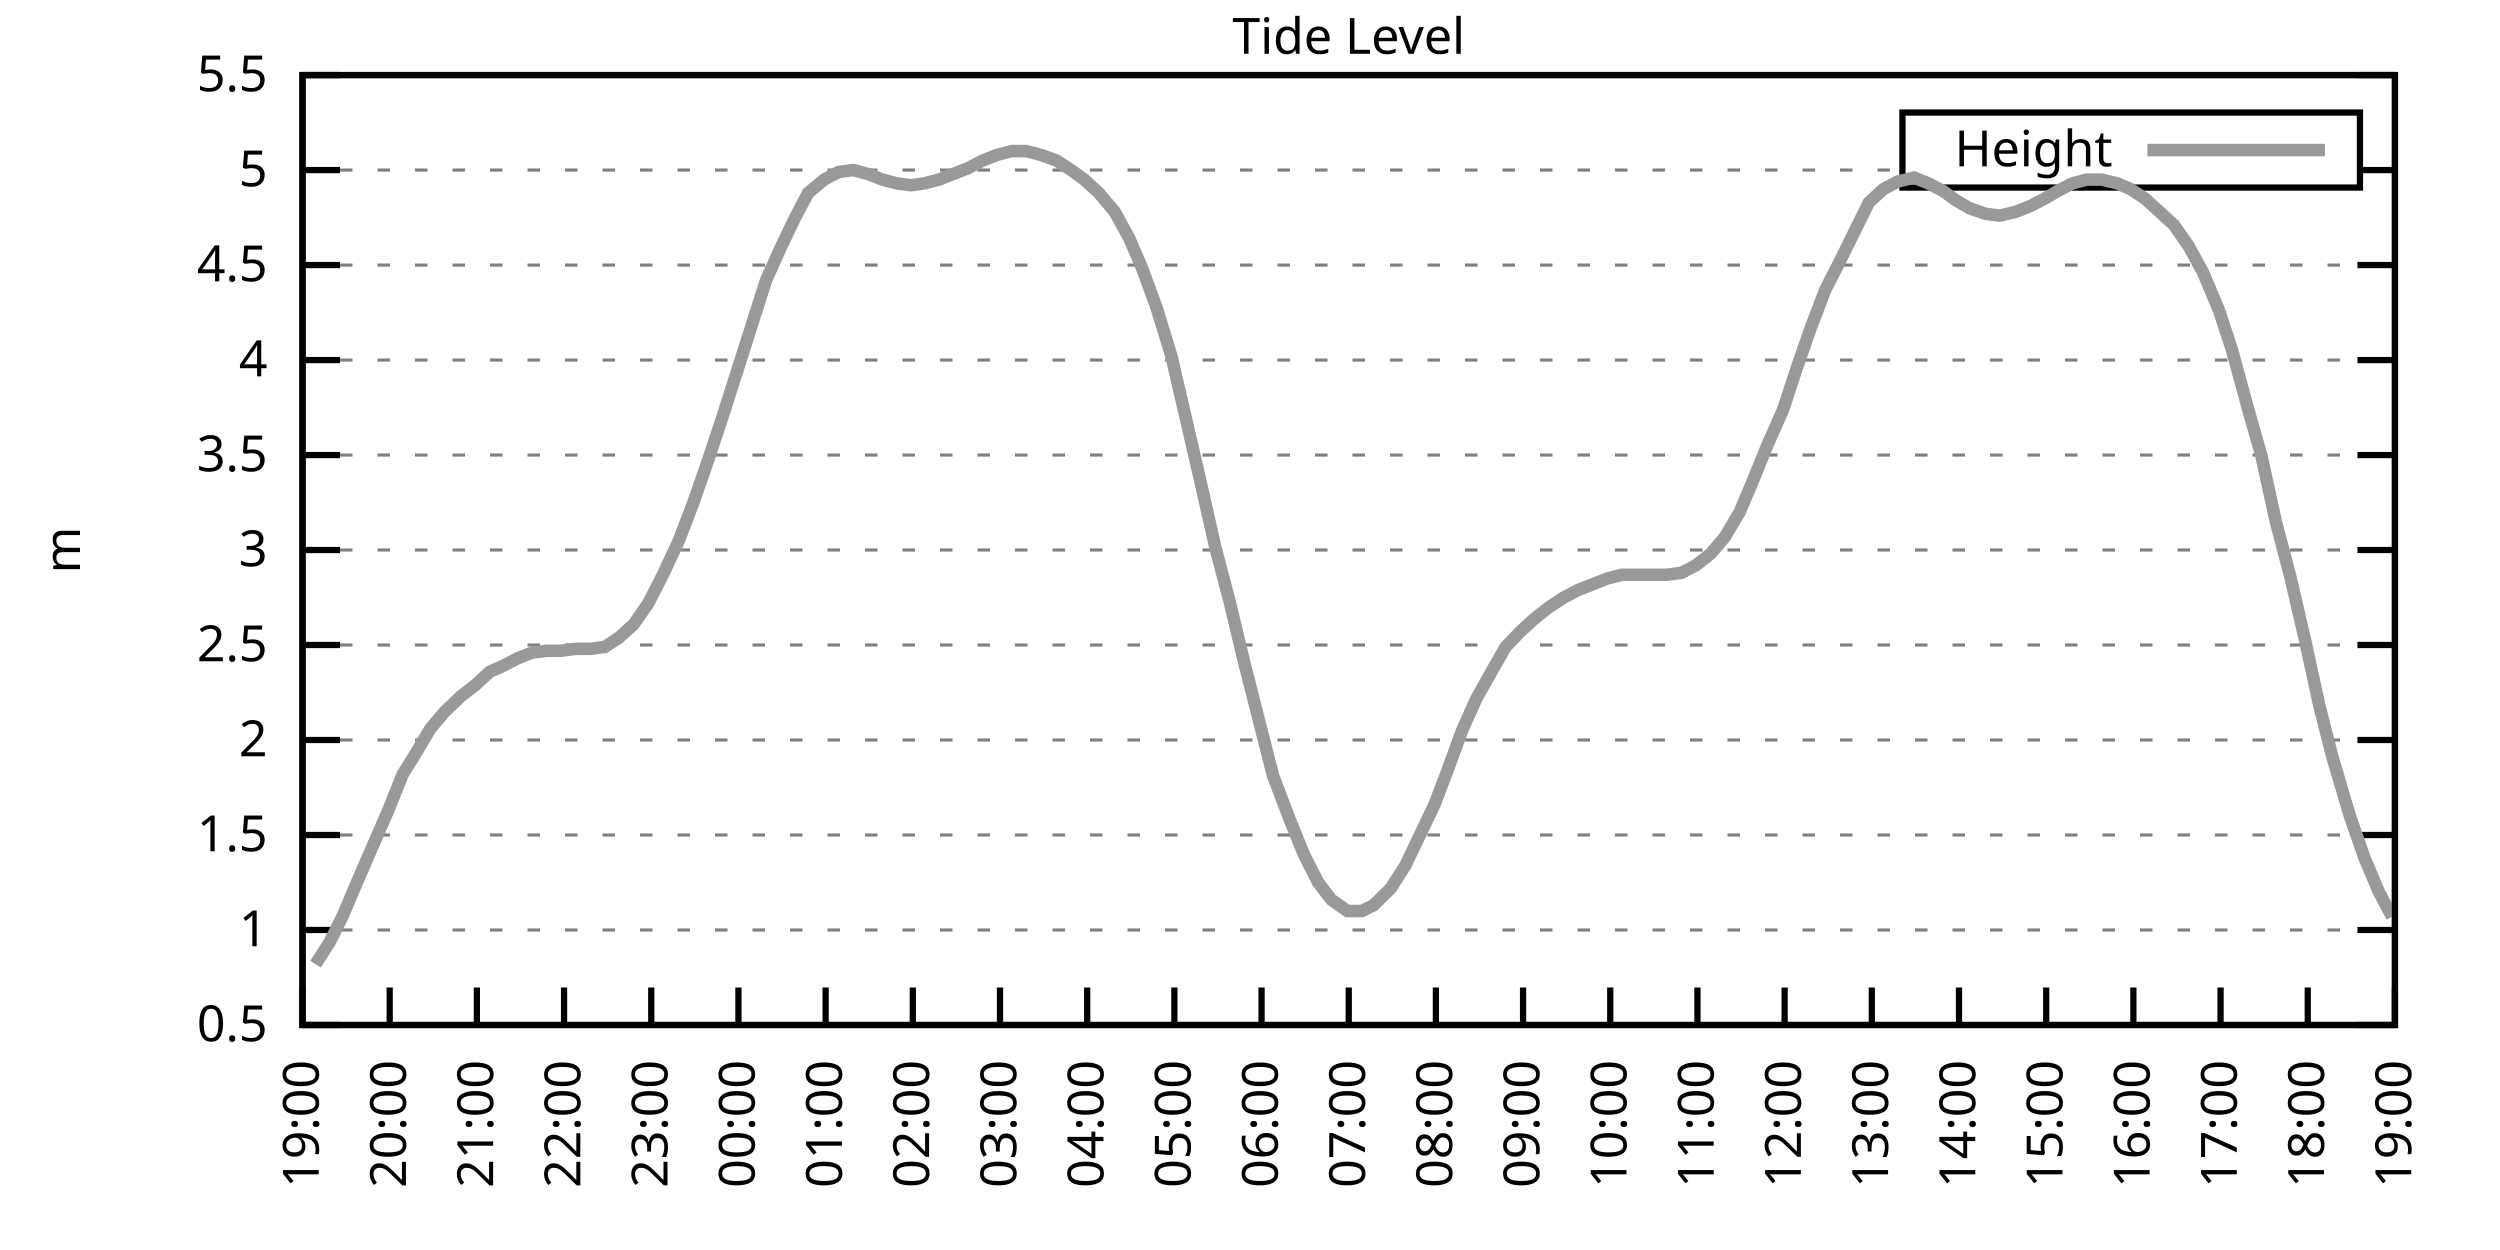
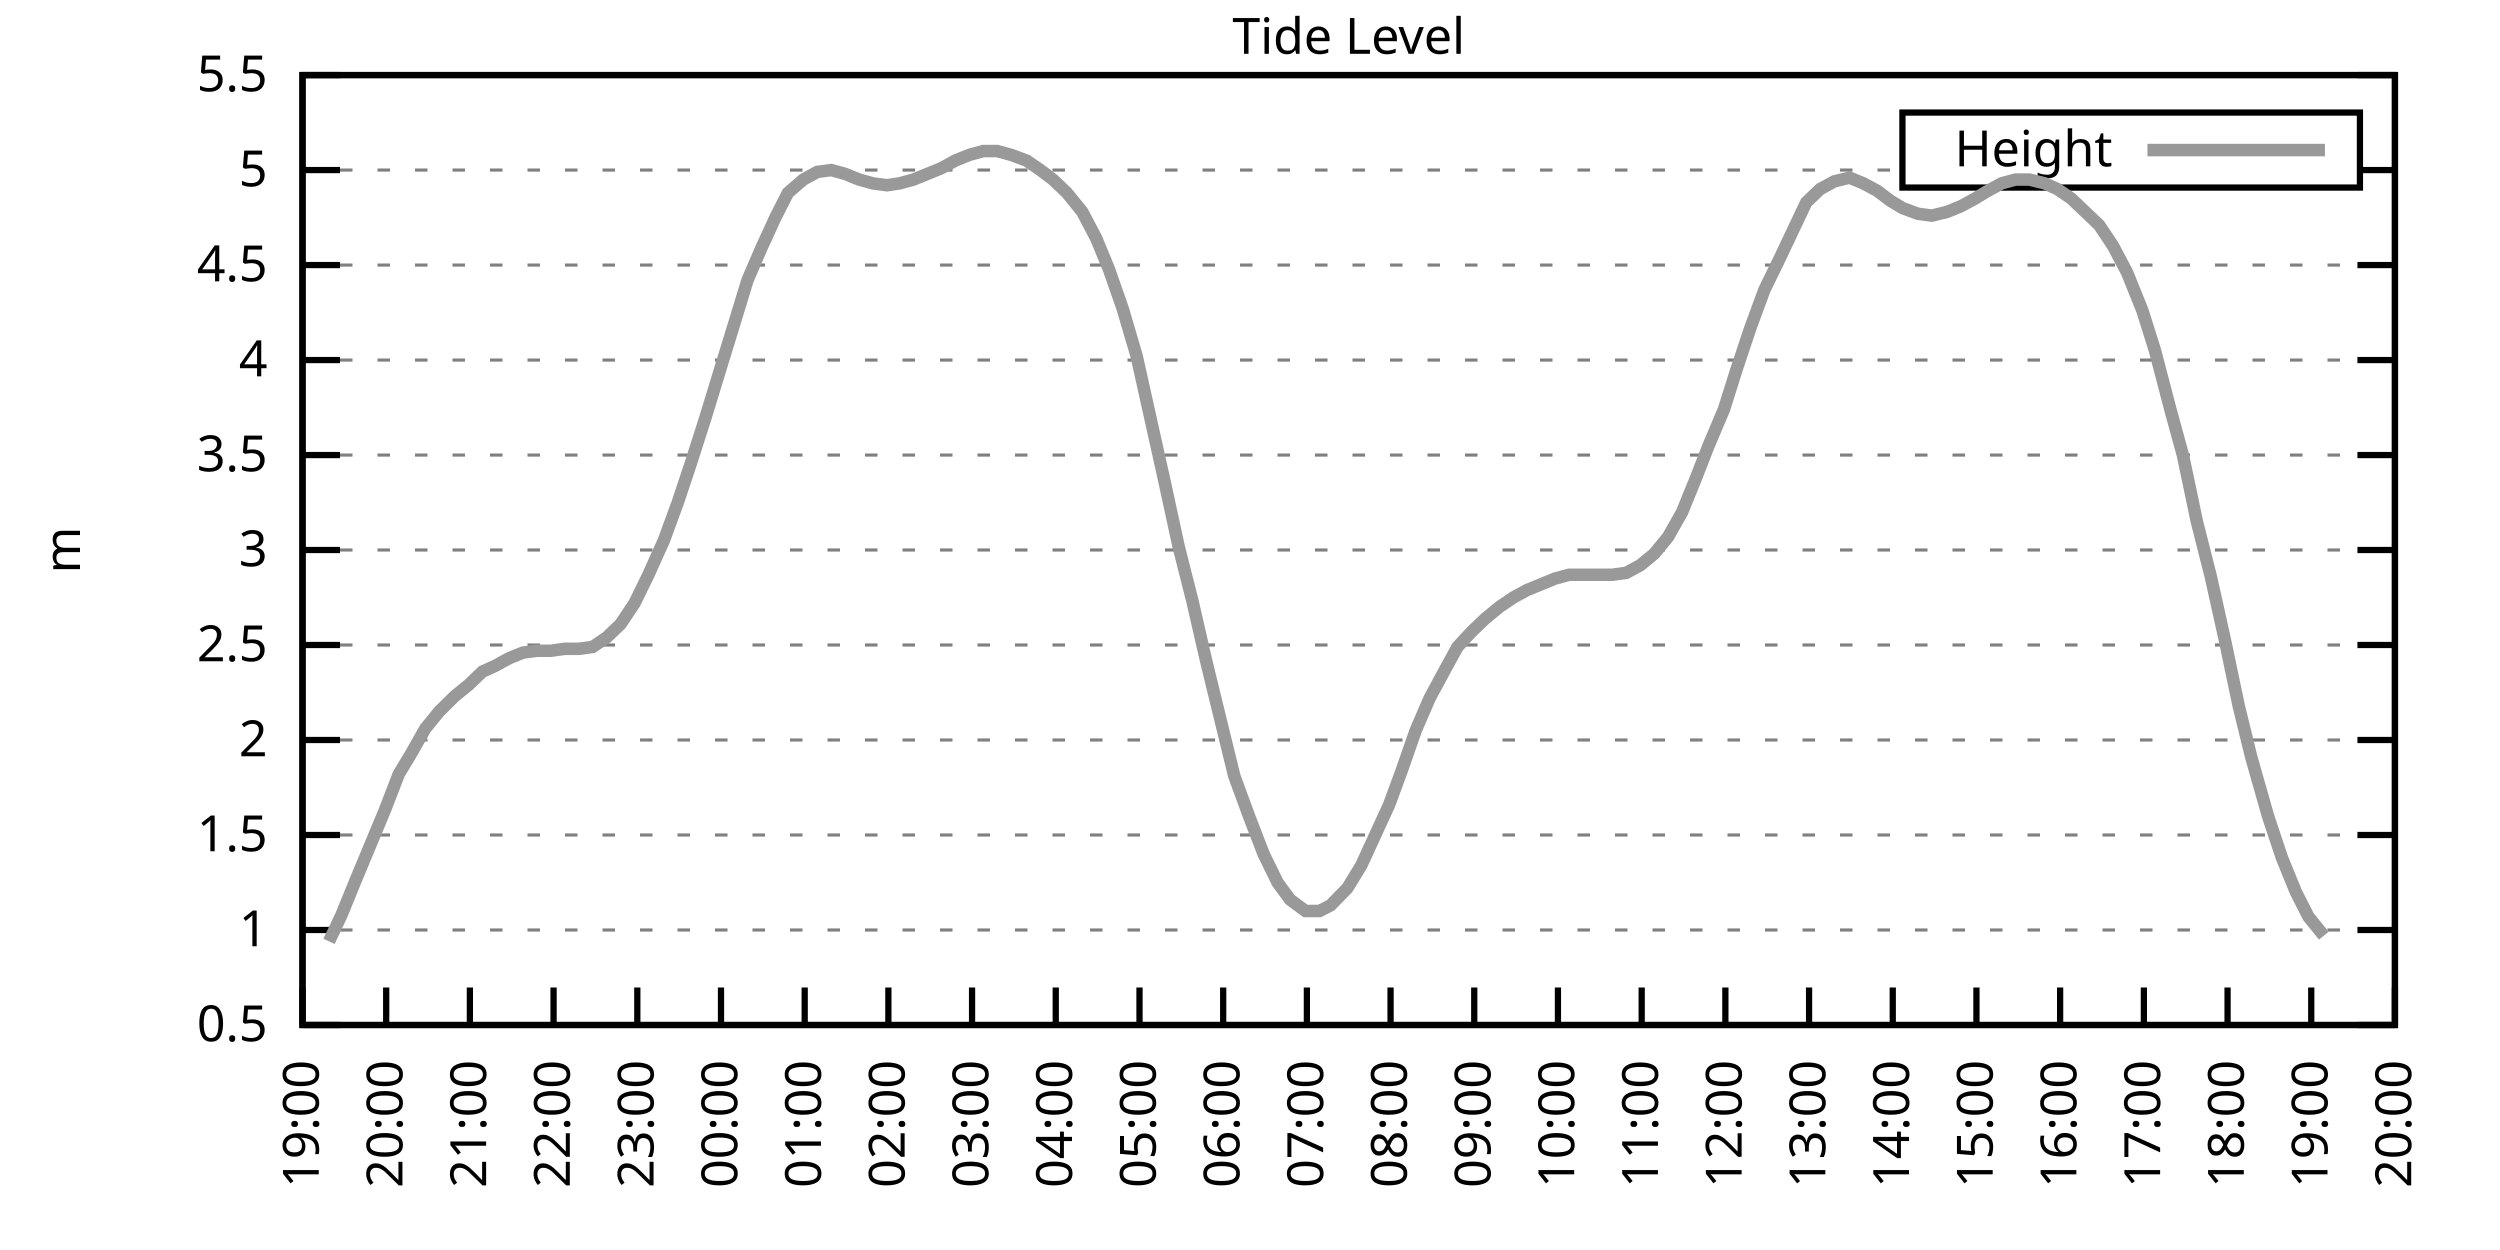
<svg xmlns="http://www.w3.org/2000/svg" xmlns:xlink="http://www.w3.org/1999/xlink" width="400" height="200" viewBox="0 0 400 200">
  <g id="gnuplot_canvas">
    <rect x="0" y="0" width="400" height="200" fill="none" />
    <defs>
      <circle id="gpDot" r="0.5" stroke-width="0.5" stroke="currentColor" />
      <path id="gpPt0" stroke-width="0.333" stroke="currentColor" d="M-1,0 h2 M0,-1 v2" />
      <path id="gpPt1" stroke-width="0.333" stroke="currentColor" d="M-1,-1 L1,1 M1,-1 L-1,1" />
      <path id="gpPt2" stroke-width="0.333" stroke="currentColor" d="M-1,0 L1,0 M0,-1 L0,1 M-1,-1 L1,1 M-1,1 L1,-1" />
      <rect id="gpPt3" stroke-width="0.333" stroke="currentColor" x="-1" y="-1" width="2" height="2" />
      <rect id="gpPt4" stroke-width="0.333" stroke="currentColor" fill="currentColor" x="-1" y="-1" width="2" height="2" />
      <circle id="gpPt5" stroke-width="0.333" stroke="currentColor" cx="0" cy="0" r="1" />
      <use xlink:href="#gpPt5" id="gpPt6" fill="currentColor" stroke="none" />
      <path id="gpPt7" stroke-width="0.333" stroke="currentColor" d="M0,-1.33 L-1.33,0.67 L1.33,0.67 z" />
      <use xlink:href="#gpPt7" id="gpPt8" fill="currentColor" stroke="none" />
      <use xlink:href="#gpPt7" id="gpPt9" stroke="currentColor" transform="rotate(180)" />
      <use xlink:href="#gpPt9" id="gpPt10" fill="currentColor" stroke="none" />
      <use xlink:href="#gpPt3" id="gpPt11" stroke="currentColor" transform="rotate(45)" />
      <use xlink:href="#gpPt11" id="gpPt12" fill="currentColor" stroke="none" />
      <path id="gpPt13" stroke-width="0.333" stroke="currentColor" d="M0,1.330 L1.265,0.411 L0.782,-1.067 L-0.782,-1.076 L-1.265,0.411 z" />
      <use xlink:href="#gpPt13" id="gpPt14" fill="currentColor" stroke="none" />
      <filter id="textbox" filterUnits="objectBoundingBox" x="0" y="0" height="1" width="1">
        <feFlood flood-color="white" flood-opacity="1" result="bgnd" />
        <feComposite in="SourceGraphic" in2="bgnd" operator="atop" />
      </filter>
      <filter id="greybox" filterUnits="objectBoundingBox" x="0" y="0" height="1" width="1">
        <feFlood flood-color="lightgrey" flood-opacity="1" result="grey" />
        <feComposite in="SourceGraphic" in2="grey" operator="atop" />
      </filter>
    </defs>
    <g fill="none" color="white" stroke="currentColor" stroke-width="1.00" stroke-linecap="butt" stroke-linejoin="miter">
</g>
    <g fill="none" color="black" stroke="currentColor" stroke-width="1.00" stroke-linecap="butt" stroke-linejoin="miter">
      <g stroke="none" shape-rendering="crispEdges">
        <polygon fill="rgb(255, 255, 255)" points="48.40,164.00 383.18,164.00 383.18,12.02 48.40,12.02 " />
      </g>
    </g>
    <g fill="none" color="black" stroke="currentColor" stroke-width="1.00" stroke-linecap="butt" stroke-linejoin="miter">
</g>
    <g fill="none" color="black" stroke="black" stroke-width="0.50" stroke-linecap="butt" stroke-linejoin="miter">
</g>
    <g fill="none" color="gray" stroke="currentColor" stroke-width="0.50" stroke-linecap="butt" stroke-linejoin="miter">
      <path stroke="gray" stroke-dasharray="2,4" class="gridline" d="M48.40,164.00 L383.19,164.00  " />
    </g>
    <g fill="none" color="gray" stroke="gray" stroke-width="1.00" stroke-linecap="butt" stroke-linejoin="miter">
</g>
    <g fill="none" color="black" stroke="currentColor" stroke-width="1.00" stroke-linecap="butt" stroke-linejoin="miter">
      <path stroke="black" d="M48.40,164.00 L54.40,164.00 M383.19,164.00 L377.19,164.00  " />
      <g transform="translate(42.80,166.60)" stroke="none" fill="black" font-family="Sans" font-size="8.00" text-anchor="end">
        <text>
          <tspan font-family="Sans"> 0.5</tspan>
        </text>
      </g>
    </g>
    <g fill="none" color="black" stroke="currentColor" stroke-width="1.00" stroke-linecap="butt" stroke-linejoin="miter">
</g>
    <g fill="none" color="black" stroke="black" stroke-width="0.50" stroke-linecap="butt" stroke-linejoin="miter">
</g>
    <g fill="none" color="gray" stroke="currentColor" stroke-width="0.50" stroke-linecap="butt" stroke-linejoin="miter">
      <path stroke="gray" stroke-dasharray="2,4" class="gridline" d="M48.40,148.80 L383.19,148.80  " />
    </g>
    <g fill="none" color="gray" stroke="gray" stroke-width="1.00" stroke-linecap="butt" stroke-linejoin="miter">
</g>
    <g fill="none" color="black" stroke="currentColor" stroke-width="1.00" stroke-linecap="butt" stroke-linejoin="miter">
      <path stroke="black" d="M48.40,148.80 L54.40,148.80 M383.19,148.80 L377.19,148.80  " />
      <g transform="translate(42.80,151.40)" stroke="none" fill="black" font-family="Sans" font-size="8.00" text-anchor="end">
        <text>
          <tspan font-family="Sans"> 1</tspan>
        </text>
      </g>
    </g>
    <g fill="none" color="black" stroke="currentColor" stroke-width="1.00" stroke-linecap="butt" stroke-linejoin="miter">
</g>
    <g fill="none" color="black" stroke="black" stroke-width="0.50" stroke-linecap="butt" stroke-linejoin="miter">
</g>
    <g fill="none" color="gray" stroke="currentColor" stroke-width="0.50" stroke-linecap="butt" stroke-linejoin="miter">
      <path stroke="gray" stroke-dasharray="2,4" class="gridline" d="M48.40,133.60 L383.19,133.60  " />
    </g>
    <g fill="none" color="gray" stroke="gray" stroke-width="1.00" stroke-linecap="butt" stroke-linejoin="miter">
</g>
    <g fill="none" color="black" stroke="currentColor" stroke-width="1.00" stroke-linecap="butt" stroke-linejoin="miter">
      <path stroke="black" d="M48.40,133.60 L54.40,133.60 M383.19,133.60 L377.19,133.60  " />
      <g transform="translate(42.80,136.20)" stroke="none" fill="black" font-family="Sans" font-size="8.00" text-anchor="end">
        <text>
          <tspan font-family="Sans"> 1.5</tspan>
        </text>
      </g>
    </g>
    <g fill="none" color="black" stroke="currentColor" stroke-width="1.00" stroke-linecap="butt" stroke-linejoin="miter">
</g>
    <g fill="none" color="black" stroke="black" stroke-width="0.50" stroke-linecap="butt" stroke-linejoin="miter">
</g>
    <g fill="none" color="gray" stroke="currentColor" stroke-width="0.50" stroke-linecap="butt" stroke-linejoin="miter">
      <path stroke="gray" stroke-dasharray="2,4" class="gridline" d="M48.40,118.40 L383.19,118.40  " />
    </g>
    <g fill="none" color="gray" stroke="gray" stroke-width="1.00" stroke-linecap="butt" stroke-linejoin="miter">
</g>
    <g fill="none" color="black" stroke="currentColor" stroke-width="1.00" stroke-linecap="butt" stroke-linejoin="miter">
      <path stroke="black" d="M48.40,118.40 L54.40,118.40 M383.19,118.40 L377.19,118.40  " />
      <g transform="translate(42.80,121.00)" stroke="none" fill="black" font-family="Sans" font-size="8.00" text-anchor="end">
        <text>
          <tspan font-family="Sans"> 2</tspan>
        </text>
      </g>
    </g>
    <g fill="none" color="black" stroke="currentColor" stroke-width="1.00" stroke-linecap="butt" stroke-linejoin="miter">
</g>
    <g fill="none" color="black" stroke="black" stroke-width="0.50" stroke-linecap="butt" stroke-linejoin="miter">
</g>
    <g fill="none" color="gray" stroke="currentColor" stroke-width="0.50" stroke-linecap="butt" stroke-linejoin="miter">
      <path stroke="gray" stroke-dasharray="2,4" class="gridline" d="M48.40,103.20 L383.19,103.20  " />
    </g>
    <g fill="none" color="gray" stroke="gray" stroke-width="1.00" stroke-linecap="butt" stroke-linejoin="miter">
</g>
    <g fill="none" color="black" stroke="currentColor" stroke-width="1.00" stroke-linecap="butt" stroke-linejoin="miter">
      <path stroke="black" d="M48.40,103.20 L54.40,103.20 M383.19,103.20 L377.19,103.20  " />
      <g transform="translate(42.80,105.80)" stroke="none" fill="black" font-family="Sans" font-size="8.00" text-anchor="end">
        <text>
          <tspan font-family="Sans"> 2.5</tspan>
        </text>
      </g>
    </g>
    <g fill="none" color="black" stroke="currentColor" stroke-width="1.00" stroke-linecap="butt" stroke-linejoin="miter">
</g>
    <g fill="none" color="black" stroke="black" stroke-width="0.50" stroke-linecap="butt" stroke-linejoin="miter">
</g>
    <g fill="none" color="gray" stroke="currentColor" stroke-width="0.50" stroke-linecap="butt" stroke-linejoin="miter">
      <path stroke="gray" stroke-dasharray="2,4" class="gridline" d="M48.40,88.00 L383.19,88.00  " />
    </g>
    <g fill="none" color="gray" stroke="gray" stroke-width="1.00" stroke-linecap="butt" stroke-linejoin="miter">
</g>
    <g fill="none" color="black" stroke="currentColor" stroke-width="1.00" stroke-linecap="butt" stroke-linejoin="miter">
      <path stroke="black" d="M48.40,88.00 L54.40,88.00 M383.19,88.00 L377.19,88.00  " />
      <g transform="translate(42.80,90.60)" stroke="none" fill="black" font-family="Sans" font-size="8.00" text-anchor="end">
        <text>
          <tspan font-family="Sans"> 3</tspan>
        </text>
      </g>
    </g>
    <g fill="none" color="black" stroke="currentColor" stroke-width="1.00" stroke-linecap="butt" stroke-linejoin="miter">
</g>
    <g fill="none" color="black" stroke="black" stroke-width="0.50" stroke-linecap="butt" stroke-linejoin="miter">
</g>
    <g fill="none" color="gray" stroke="currentColor" stroke-width="0.50" stroke-linecap="butt" stroke-linejoin="miter">
      <path stroke="gray" stroke-dasharray="2,4" class="gridline" d="M48.40,72.81 L383.19,72.81  " />
    </g>
    <g fill="none" color="gray" stroke="gray" stroke-width="1.00" stroke-linecap="butt" stroke-linejoin="miter">
</g>
    <g fill="none" color="black" stroke="currentColor" stroke-width="1.00" stroke-linecap="butt" stroke-linejoin="miter">
      <path stroke="black" d="M48.40,72.81 L54.40,72.81 M383.19,72.81 L377.19,72.81  " />
      <g transform="translate(42.80,75.41)" stroke="none" fill="black" font-family="Sans" font-size="8.00" text-anchor="end">
        <text>
          <tspan font-family="Sans"> 3.5</tspan>
        </text>
      </g>
    </g>
    <g fill="none" color="black" stroke="currentColor" stroke-width="1.00" stroke-linecap="butt" stroke-linejoin="miter">
</g>
    <g fill="none" color="black" stroke="black" stroke-width="0.50" stroke-linecap="butt" stroke-linejoin="miter">
</g>
    <g fill="none" color="gray" stroke="currentColor" stroke-width="0.50" stroke-linecap="butt" stroke-linejoin="miter">
      <path stroke="gray" stroke-dasharray="2,4" class="gridline" d="M48.40,57.61 L383.19,57.61  " />
    </g>
    <g fill="none" color="gray" stroke="gray" stroke-width="1.00" stroke-linecap="butt" stroke-linejoin="miter">
</g>
    <g fill="none" color="black" stroke="currentColor" stroke-width="1.00" stroke-linecap="butt" stroke-linejoin="miter">
      <path stroke="black" d="M48.40,57.61 L54.40,57.61 M383.19,57.61 L377.19,57.61  " />
      <g transform="translate(42.80,60.21)" stroke="none" fill="black" font-family="Sans" font-size="8.00" text-anchor="end">
        <text>
          <tspan font-family="Sans"> 4</tspan>
        </text>
      </g>
    </g>
    <g fill="none" color="black" stroke="currentColor" stroke-width="1.00" stroke-linecap="butt" stroke-linejoin="miter">
</g>
    <g fill="none" color="black" stroke="black" stroke-width="0.50" stroke-linecap="butt" stroke-linejoin="miter">
</g>
    <g fill="none" color="gray" stroke="currentColor" stroke-width="0.50" stroke-linecap="butt" stroke-linejoin="miter">
      <path stroke="gray" stroke-dasharray="2,4" class="gridline" d="M48.40,42.41 L383.19,42.41  " />
    </g>
    <g fill="none" color="gray" stroke="gray" stroke-width="1.00" stroke-linecap="butt" stroke-linejoin="miter">
</g>
    <g fill="none" color="black" stroke="currentColor" stroke-width="1.00" stroke-linecap="butt" stroke-linejoin="miter">
      <path stroke="black" d="M48.40,42.41 L54.40,42.41 M383.19,42.41 L377.19,42.41  " />
      <g transform="translate(42.80,45.01)" stroke="none" fill="black" font-family="Sans" font-size="8.00" text-anchor="end">
        <text>
          <tspan font-family="Sans"> 4.5</tspan>
        </text>
      </g>
    </g>
    <g fill="none" color="black" stroke="currentColor" stroke-width="1.00" stroke-linecap="butt" stroke-linejoin="miter">
</g>
    <g fill="none" color="black" stroke="black" stroke-width="0.50" stroke-linecap="butt" stroke-linejoin="miter">
</g>
    <g fill="none" color="gray" stroke="currentColor" stroke-width="0.50" stroke-linecap="butt" stroke-linejoin="miter">
      <path stroke="gray" stroke-dasharray="2,4" class="gridline" d="M48.40,27.21 L304.39,27.21 M377.59,27.21 L383.19,27.21  " />
    </g>
    <g fill="none" color="gray" stroke="gray" stroke-width="1.00" stroke-linecap="butt" stroke-linejoin="miter">
</g>
    <g fill="none" color="black" stroke="currentColor" stroke-width="1.00" stroke-linecap="butt" stroke-linejoin="miter">
      <path stroke="black" d="M48.40,27.21 L54.40,27.21 M383.19,27.21 L377.19,27.21  " />
      <g transform="translate(42.80,29.81)" stroke="none" fill="black" font-family="Sans" font-size="8.00" text-anchor="end">
        <text>
          <tspan font-family="Sans"> 5</tspan>
        </text>
      </g>
    </g>
    <g fill="none" color="black" stroke="currentColor" stroke-width="1.00" stroke-linecap="butt" stroke-linejoin="miter">
</g>
    <g fill="none" color="black" stroke="black" stroke-width="0.50" stroke-linecap="butt" stroke-linejoin="miter">
</g>
    <g fill="none" color="gray" stroke="currentColor" stroke-width="0.50" stroke-linecap="butt" stroke-linejoin="miter">
      <path stroke="gray" stroke-dasharray="2,4" class="gridline" d="M48.40,12.01 L383.19,12.01  " />
    </g>
    <g fill="none" color="gray" stroke="gray" stroke-width="1.00" stroke-linecap="butt" stroke-linejoin="miter">
</g>
    <g fill="none" color="black" stroke="currentColor" stroke-width="1.00" stroke-linecap="butt" stroke-linejoin="miter">
      <path stroke="black" d="M48.40,12.01 L54.40,12.01 M383.19,12.01 L377.19,12.01  " />
      <g transform="translate(42.80,14.61)" stroke="none" fill="black" font-family="Sans" font-size="8.00" text-anchor="end">
        <text>
          <tspan font-family="Sans"> 5.5</tspan>
        </text>
      </g>
    </g>
    <g fill="none" color="black" stroke="currentColor" stroke-width="1.00" stroke-linecap="butt" stroke-linejoin="miter">
      <path stroke="black" d="M48.40,164.00 L48.40,158.00  " />
      <g transform="translate(51.00,169.60) rotate(270.00)" stroke="none" fill="black" font-family="Sans" font-size="8.00" text-anchor="end">
        <text>
          <tspan font-family="Sans">19:00</tspan>
        </text>
      </g>
    </g>
    <g fill="none" color="black" stroke="currentColor" stroke-width="1.00" stroke-linecap="butt" stroke-linejoin="miter">
-       <path stroke="black" d="M62.35,164.00 L62.35,158.00  " />
-       <g transform="translate(64.95,169.60) rotate(270.00)" stroke="none" fill="black" font-family="Sans" font-size="8.00" text-anchor="end">
+       <path stroke="black" d="M61.79,164.00 L61.79,158.00  " />
+       <g transform="translate(64.39,169.60) rotate(270.00)" stroke="none" fill="black" font-family="Sans" font-size="8.00" text-anchor="end">
        <text>
          <tspan font-family="Sans">20:00</tspan>
        </text>
      </g>
    </g>
    <g fill="none" color="black" stroke="currentColor" stroke-width="1.00" stroke-linecap="butt" stroke-linejoin="miter">
-       <path stroke="black" d="M76.30,164.00 L76.30,158.00  " />
-       <g transform="translate(78.90,169.60) rotate(270.00)" stroke="none" fill="black" font-family="Sans" font-size="8.00" text-anchor="end">
+       <path stroke="black" d="M75.18,164.00 L75.18,158.00  " />
+       <g transform="translate(77.78,169.60) rotate(270.00)" stroke="none" fill="black" font-family="Sans" font-size="8.00" text-anchor="end">
        <text>
          <tspan font-family="Sans">21:00</tspan>
        </text>
      </g>
    </g>
    <g fill="none" color="black" stroke="currentColor" stroke-width="1.00" stroke-linecap="butt" stroke-linejoin="miter">
-       <path stroke="black" d="M90.25,164.00 L90.25,158.00  " />
-       <g transform="translate(92.85,169.60) rotate(270.00)" stroke="none" fill="black" font-family="Sans" font-size="8.00" text-anchor="end">
+       <path stroke="black" d="M88.57,164.00 L88.57,158.00  " />
+       <g transform="translate(91.17,169.60) rotate(270.00)" stroke="none" fill="black" font-family="Sans" font-size="8.00" text-anchor="end">
        <text>
          <tspan font-family="Sans">22:00</tspan>
        </text>
      </g>
    </g>
    <g fill="none" color="black" stroke="currentColor" stroke-width="1.00" stroke-linecap="butt" stroke-linejoin="miter">
-       <path stroke="black" d="M104.20,164.00 L104.20,158.00  " />
-       <g transform="translate(106.80,169.60) rotate(270.00)" stroke="none" fill="black" font-family="Sans" font-size="8.00" text-anchor="end">
+       <path stroke="black" d="M101.97,164.00 L101.97,158.00  " />
+       <g transform="translate(104.57,169.60) rotate(270.00)" stroke="none" fill="black" font-family="Sans" font-size="8.00" text-anchor="end">
        <text>
          <tspan font-family="Sans">23:00</tspan>
        </text>
      </g>
    </g>
    <g fill="none" color="black" stroke="currentColor" stroke-width="1.00" stroke-linecap="butt" stroke-linejoin="miter">
-       <path stroke="black" d="M118.15,164.00 L118.15,158.00  " />
-       <g transform="translate(120.75,169.60) rotate(270.00)" stroke="none" fill="black" font-family="Sans" font-size="8.00" text-anchor="end">
+       <path stroke="black" d="M115.36,164.00 L115.36,158.00  " />
+       <g transform="translate(117.96,169.60) rotate(270.00)" stroke="none" fill="black" font-family="Sans" font-size="8.00" text-anchor="end">
        <text>
          <tspan font-family="Sans">00:00</tspan>
        </text>
      </g>
    </g>
    <g fill="none" color="black" stroke="currentColor" stroke-width="1.00" stroke-linecap="butt" stroke-linejoin="miter">
-       <path stroke="black" d="M132.10,164.00 L132.10,158.00  " />
-       <g transform="translate(134.70,169.60) rotate(270.00)" stroke="none" fill="black" font-family="Sans" font-size="8.00" text-anchor="end">
+       <path stroke="black" d="M128.75,164.00 L128.75,158.00  " />
+       <g transform="translate(131.35,169.60) rotate(270.00)" stroke="none" fill="black" font-family="Sans" font-size="8.00" text-anchor="end">
        <text>
          <tspan font-family="Sans">01:00</tspan>
        </text>
      </g>
    </g>
    <g fill="none" color="black" stroke="currentColor" stroke-width="1.00" stroke-linecap="butt" stroke-linejoin="miter">
-       <path stroke="black" d="M146.05,164.00 L146.05,158.00  " />
-       <g transform="translate(148.65,169.60) rotate(270.00)" stroke="none" fill="black" font-family="Sans" font-size="8.00" text-anchor="end">
+       <path stroke="black" d="M142.14,164.00 L142.14,158.00  " />
+       <g transform="translate(144.74,169.60) rotate(270.00)" stroke="none" fill="black" font-family="Sans" font-size="8.00" text-anchor="end">
        <text>
          <tspan font-family="Sans">02:00</tspan>
        </text>
      </g>
    </g>
    <g fill="none" color="black" stroke="currentColor" stroke-width="1.00" stroke-linecap="butt" stroke-linejoin="miter">
-       <path stroke="black" d="M160.00,164.00 L160.00,158.00  " />
-       <g transform="translate(162.60,169.60) rotate(270.00)" stroke="none" fill="black" font-family="Sans" font-size="8.00" text-anchor="end">
+       <path stroke="black" d="M155.53,164.00 L155.53,158.00  " />
+       <g transform="translate(158.13,169.60) rotate(270.00)" stroke="none" fill="black" font-family="Sans" font-size="8.00" text-anchor="end">
        <text>
          <tspan font-family="Sans">03:00</tspan>
        </text>
      </g>
    </g>
    <g fill="none" color="black" stroke="currentColor" stroke-width="1.00" stroke-linecap="butt" stroke-linejoin="miter">
-       <path stroke="black" d="M173.95,164.00 L173.95,158.00  " />
-       <g transform="translate(176.55,169.60) rotate(270.00)" stroke="none" fill="black" font-family="Sans" font-size="8.00" text-anchor="end">
+       <path stroke="black" d="M168.92,164.00 L168.92,158.00  " />
+       <g transform="translate(171.52,169.60) rotate(270.00)" stroke="none" fill="black" font-family="Sans" font-size="8.00" text-anchor="end">
        <text>
          <tspan font-family="Sans">04:00</tspan>
        </text>
      </g>
    </g>
    <g fill="none" color="black" stroke="currentColor" stroke-width="1.00" stroke-linecap="butt" stroke-linejoin="miter">
-       <path stroke="black" d="M187.90,164.00 L187.90,158.00  " />
-       <g transform="translate(190.50,169.60) rotate(270.00)" stroke="none" fill="black" font-family="Sans" font-size="8.00" text-anchor="end">
+       <path stroke="black" d="M182.32,164.00 L182.32,158.00  " />
+       <g transform="translate(184.92,169.60) rotate(270.00)" stroke="none" fill="black" font-family="Sans" font-size="8.00" text-anchor="end">
        <text>
          <tspan font-family="Sans">05:00</tspan>
        </text>
      </g>
    </g>
    <g fill="none" color="black" stroke="currentColor" stroke-width="1.00" stroke-linecap="butt" stroke-linejoin="miter">
-       <path stroke="black" d="M201.85,164.00 L201.85,158.00  " />
-       <g transform="translate(204.45,169.60) rotate(270.00)" stroke="none" fill="black" font-family="Sans" font-size="8.00" text-anchor="end">
+       <path stroke="black" d="M195.71,164.00 L195.71,158.00  " />
+       <g transform="translate(198.31,169.60) rotate(270.00)" stroke="none" fill="black" font-family="Sans" font-size="8.00" text-anchor="end">
        <text>
          <tspan font-family="Sans">06:00</tspan>
        </text>
      </g>
    </g>
    <g fill="none" color="black" stroke="currentColor" stroke-width="1.00" stroke-linecap="butt" stroke-linejoin="miter">
-       <path stroke="black" d="M215.80,164.00 L215.80,158.00  " />
-       <g transform="translate(218.40,169.60) rotate(270.00)" stroke="none" fill="black" font-family="Sans" font-size="8.00" text-anchor="end">
+       <path stroke="black" d="M209.10,164.00 L209.10,158.00  " />
+       <g transform="translate(211.70,169.60) rotate(270.00)" stroke="none" fill="black" font-family="Sans" font-size="8.00" text-anchor="end">
        <text>
          <tspan font-family="Sans">07:00</tspan>
        </text>
      </g>
    </g>
    <g fill="none" color="black" stroke="currentColor" stroke-width="1.00" stroke-linecap="butt" stroke-linejoin="miter">
-       <path stroke="black" d="M229.74,164.00 L229.74,158.00  " />
-       <g transform="translate(232.34,169.60) rotate(270.00)" stroke="none" fill="black" font-family="Sans" font-size="8.00" text-anchor="end">
+       <path stroke="black" d="M222.49,164.00 L222.49,158.00  " />
+       <g transform="translate(225.09,169.60) rotate(270.00)" stroke="none" fill="black" font-family="Sans" font-size="8.00" text-anchor="end">
        <text>
          <tspan font-family="Sans">08:00</tspan>
        </text>
      </g>
    </g>
    <g fill="none" color="black" stroke="currentColor" stroke-width="1.00" stroke-linecap="butt" stroke-linejoin="miter">
-       <path stroke="black" d="M243.69,164.00 L243.69,158.00  " />
-       <g transform="translate(246.29,169.60) rotate(270.00)" stroke="none" fill="black" font-family="Sans" font-size="8.00" text-anchor="end">
+       <path stroke="black" d="M235.88,164.00 L235.88,158.00  " />
+       <g transform="translate(238.48,169.60) rotate(270.00)" stroke="none" fill="black" font-family="Sans" font-size="8.00" text-anchor="end">
        <text>
          <tspan font-family="Sans">09:00</tspan>
        </text>
      </g>
    </g>
    <g fill="none" color="black" stroke="currentColor" stroke-width="1.00" stroke-linecap="butt" stroke-linejoin="miter">
-       <path stroke="black" d="M257.64,164.00 L257.64,158.00  " />
-       <g transform="translate(260.24,169.60) rotate(270.00)" stroke="none" fill="black" font-family="Sans" font-size="8.00" text-anchor="end">
+       <path stroke="black" d="M249.27,164.00 L249.27,158.00  " />
+       <g transform="translate(251.87,169.60) rotate(270.00)" stroke="none" fill="black" font-family="Sans" font-size="8.00" text-anchor="end">
        <text>
          <tspan font-family="Sans">10:00</tspan>
        </text>
      </g>
    </g>
    <g fill="none" color="black" stroke="currentColor" stroke-width="1.00" stroke-linecap="butt" stroke-linejoin="miter">
-       <path stroke="black" d="M271.59,164.00 L271.59,158.00  " />
-       <g transform="translate(274.19,169.60) rotate(270.00)" stroke="none" fill="black" font-family="Sans" font-size="8.00" text-anchor="end">
+       <path stroke="black" d="M262.67,164.00 L262.67,158.00  " />
+       <g transform="translate(265.27,169.60) rotate(270.00)" stroke="none" fill="black" font-family="Sans" font-size="8.00" text-anchor="end">
        <text>
          <tspan font-family="Sans">11:00</tspan>
        </text>
      </g>
    </g>
    <g fill="none" color="black" stroke="currentColor" stroke-width="1.00" stroke-linecap="butt" stroke-linejoin="miter">
-       <path stroke="black" d="M285.54,164.00 L285.54,158.00  " />
-       <g transform="translate(288.14,169.60) rotate(270.00)" stroke="none" fill="black" font-family="Sans" font-size="8.00" text-anchor="end">
+       <path stroke="black" d="M276.06,164.00 L276.06,158.00  " />
+       <g transform="translate(278.66,169.60) rotate(270.00)" stroke="none" fill="black" font-family="Sans" font-size="8.00" text-anchor="end">
        <text>
          <tspan font-family="Sans">12:00</tspan>
        </text>
      </g>
    </g>
    <g fill="none" color="black" stroke="currentColor" stroke-width="1.00" stroke-linecap="butt" stroke-linejoin="miter">
-       <path stroke="black" d="M299.49,164.00 L299.49,158.00  " />
-       <g transform="translate(302.09,169.60) rotate(270.00)" stroke="none" fill="black" font-family="Sans" font-size="8.00" text-anchor="end">
+       <path stroke="black" d="M289.45,164.00 L289.45,158.00  " />
+       <g transform="translate(292.05,169.60) rotate(270.00)" stroke="none" fill="black" font-family="Sans" font-size="8.00" text-anchor="end">
        <text>
          <tspan font-family="Sans">13:00</tspan>
        </text>
      </g>
    </g>
    <g fill="none" color="black" stroke="currentColor" stroke-width="1.00" stroke-linecap="butt" stroke-linejoin="miter">
-       <path stroke="black" d="M313.44,164.00 L313.44,158.00  " />
-       <g transform="translate(316.04,169.60) rotate(270.00)" stroke="none" fill="black" font-family="Sans" font-size="8.00" text-anchor="end">
+       <path stroke="black" d="M302.84,164.00 L302.84,158.00  " />
+       <g transform="translate(305.44,169.60) rotate(270.00)" stroke="none" fill="black" font-family="Sans" font-size="8.00" text-anchor="end">
        <text>
          <tspan font-family="Sans">14:00</tspan>
        </text>
      </g>
    </g>
    <g fill="none" color="black" stroke="currentColor" stroke-width="1.00" stroke-linecap="butt" stroke-linejoin="miter">
-       <path stroke="black" d="M327.39,164.00 L327.39,158.00  " />
-       <g transform="translate(329.99,169.60) rotate(270.00)" stroke="none" fill="black" font-family="Sans" font-size="8.00" text-anchor="end">
+       <path stroke="black" d="M316.23,164.00 L316.23,158.00  " />
+       <g transform="translate(318.83,169.60) rotate(270.00)" stroke="none" fill="black" font-family="Sans" font-size="8.00" text-anchor="end">
        <text>
          <tspan font-family="Sans">15:00</tspan>
        </text>
      </g>
    </g>
    <g fill="none" color="black" stroke="currentColor" stroke-width="1.00" stroke-linecap="butt" stroke-linejoin="miter">
-       <path stroke="black" d="M341.34,164.00 L341.34,158.00  " />
-       <g transform="translate(343.94,169.60) rotate(270.00)" stroke="none" fill="black" font-family="Sans" font-size="8.00" text-anchor="end">
+       <path stroke="black" d="M329.62,164.00 L329.62,158.00  " />
+       <g transform="translate(332.22,169.60) rotate(270.00)" stroke="none" fill="black" font-family="Sans" font-size="8.00" text-anchor="end">
        <text>
          <tspan font-family="Sans">16:00</tspan>
        </text>
      </g>
    </g>
    <g fill="none" color="black" stroke="currentColor" stroke-width="1.00" stroke-linecap="butt" stroke-linejoin="miter">
-       <path stroke="black" d="M355.29,164.00 L355.29,158.00  " />
-       <g transform="translate(357.89,169.60) rotate(270.00)" stroke="none" fill="black" font-family="Sans" font-size="8.00" text-anchor="end">
+       <path stroke="black" d="M343.02,164.00 L343.02,158.00  " />
+       <g transform="translate(345.62,169.60) rotate(270.00)" stroke="none" fill="black" font-family="Sans" font-size="8.00" text-anchor="end">
        <text>
          <tspan font-family="Sans">17:00</tspan>
        </text>
      </g>
    </g>
    <g fill="none" color="black" stroke="currentColor" stroke-width="1.00" stroke-linecap="butt" stroke-linejoin="miter">
-       <path stroke="black" d="M369.24,164.00 L369.24,158.00  " />
-       <g transform="translate(371.84,169.60) rotate(270.00)" stroke="none" fill="black" font-family="Sans" font-size="8.00" text-anchor="end">
+       <path stroke="black" d="M356.41,164.00 L356.41,158.00  " />
+       <g transform="translate(359.01,169.60) rotate(270.00)" stroke="none" fill="black" font-family="Sans" font-size="8.00" text-anchor="end">
        <text>
          <tspan font-family="Sans">18:00</tspan>
+         </text>
+       </g>
+     </g>
+     <g fill="none" color="black" stroke="currentColor" stroke-width="1.00" stroke-linecap="butt" stroke-linejoin="miter">
+       <path stroke="black" d="M369.80,164.00 L369.80,158.00  " />
+       <g transform="translate(372.40,169.60) rotate(270.00)" stroke="none" fill="black" font-family="Sans" font-size="8.00" text-anchor="end">
+         <text>
+           <tspan font-family="Sans">19:00</tspan>
        </text>
      </g>
    </g>
    <g fill="none" color="black" stroke="currentColor" stroke-width="1.00" stroke-linecap="butt" stroke-linejoin="miter">
      <path stroke="black" d="M383.19,164.00 L383.19,158.00  " />
      <g transform="translate(385.79,169.60) rotate(270.00)" stroke="none" fill="black" font-family="Sans" font-size="8.00" text-anchor="end">
        <text>
-           <tspan font-family="Sans">19:00</tspan>
+           <tspan font-family="Sans">20:00</tspan>
        </text>
      </g>
    </g>
    <g fill="none" color="black" stroke="currentColor" stroke-width="1.00" stroke-linecap="butt" stroke-linejoin="miter">
</g>
    <g fill="none" color="black" stroke="currentColor" stroke-width="1.00" stroke-linecap="butt" stroke-linejoin="miter">
      <path stroke="black" d="M48.40,12.01 L48.40,164.00 L383.19,164.00 L383.19,12.01 L48.40,12.01 Z  " />
    </g>
    <g fill="none" color="black" stroke="currentColor" stroke-width="1.00" stroke-linecap="butt" stroke-linejoin="miter">
</g>
    <g fill="none" color="black" stroke="currentColor" stroke-width="1.00" stroke-linecap="butt" stroke-linejoin="miter">
      <path stroke="black" d="M304.39,30.01 L304.39,18.01 L377.59,18.01 L377.59,30.01 L304.39,30.01 Z  " />
    </g>
    <g id="Tide_level_plot_1">
      <g fill="none" color="white" stroke="black" stroke-width="2.00" stroke-linecap="butt" stroke-linejoin="miter">
</g>
      <g fill="none" color="black" stroke="currentColor" stroke-width="2.00" stroke-linecap="butt" stroke-linejoin="miter">
        <g transform="translate(337.99,26.61)" stroke="none" fill="black" font-family="Sans" font-size="8.00" text-anchor="end">
          <text>
            <tspan font-family="Sans">Height</tspan>
          </text>
        </g>
      </g>
      <g fill="none" color="black" stroke="currentColor" stroke-width="2.00" stroke-linecap="butt" stroke-linejoin="miter">
-         <path stroke="rgb(153, 153, 153)" d="M343.59,24.01 L371.99,24.01 M50.49,154.27 L52.82,150.62 L54.91,146.37 L57.23,140.90 L62.12,129.65 L64.44,123.87   L66.53,120.53 L68.86,116.58 L71.18,113.84 L73.74,111.41 L76.07,109.59 L78.39,107.46 L80.48,106.55 L82.81,105.33   L85.13,104.42 L87.46,104.12 L89.78,104.12 L92.11,103.81 L94.43,103.81 L96.76,103.51 L99.08,101.99 L101.41,99.86   L103.73,96.52 L106.06,91.96 L108.62,86.49 L110.94,80.41 L113.27,73.72 L115.59,66.73 L117.92,59.43 L120.24,52.14   L122.57,44.84 L124.89,39.67 L127.22,34.81 L129.31,30.86 L131.87,28.73 L134.19,27.51 L136.51,27.21 L138.84,27.82   L141.16,28.73 L143.49,29.34 L145.81,29.64 L147.91,29.34 L150.23,28.73 L152.56,27.82 L154.88,26.91 L157.21,25.69   L159.53,24.78 L161.86,24.17 L164.18,24.17 L166.51,24.78 L169.06,25.69 L171.39,27.21 L173.48,28.73 L175.81,30.86   L178.36,33.90 L180.69,38.15 L182.78,43.02 L185.11,49.40 L187.43,57.00 L189.76,67.03 L192.08,77.06 L194.41,87.40   L196.73,96.21 L199.06,105.94 L201.61,115.97 L203.71,124.18 L206.26,130.87 L208.59,136.64 L210.91,141.20 L213.01,143.94   L215.56,145.76 L217.89,145.76 L219.75,144.85 L222.54,142.11 L224.86,138.47 L227.19,133.60 L229.51,128.74 L231.60,123.27   L233.93,116.88 L236.25,111.72 L238.81,107.16 L240.90,103.51 L243.23,101.08 L245.55,98.95 L247.88,97.12 L250.20,95.60   L252.53,94.39 L254.85,93.48 L257.18,92.56 L259.50,91.96 L261.83,91.96 L264.15,91.96 L266.71,91.96 L269.04,91.65   L271.36,90.44 L273.69,88.61 L276.01,85.88 L278.34,81.93 L280.66,76.45 L282.75,71.29 L285.31,65.51 L287.40,59.13   L289.73,52.44 L292.05,46.36 L294.38,41.80 L299.03,32.38 L301.35,30.25 L303.68,29.03 L306.23,28.42 L308.56,29.34   L310.88,30.55 L312.98,32.07 L315.07,33.29 L317.63,34.20 L319.95,34.50 L322.51,33.90 L324.83,32.98 L327.16,31.77   L329.25,30.55 L331.58,29.34 L333.90,28.73 L336.23,28.73 L338.78,29.34 L340.88,30.25 L343.20,31.77 L345.53,33.90   L347.85,36.02 L350.18,39.37 L352.50,43.62 L355.06,49.70 L357.15,56.09 L359.71,65.51 L361.80,72.81 L364.13,83.45   L366.45,92.26 L368.78,102.29 L371.10,112.93 L373.19,121.14 L375.98,130.56 L378.31,137.25 L380.63,142.72 L382.73,146.67    " />
+         <path stroke="rgb(153, 153, 153)" d="M343.59,24.01 L371.99,24.01 M52.64,150.62 L54.65,146.37 L56.88,140.90 L61.57,129.65 L63.80,123.87 L65.81,120.53   L68.04,116.58 L70.27,113.84 L72.73,111.41 L74.96,109.59 L77.19,107.46 L79.20,106.55 L81.43,105.33 L83.66,104.42   L85.90,104.12 L88.13,104.12 L90.36,103.81 L92.59,103.81 L94.82,103.51 L97.06,101.99 L99.29,99.86 L101.52,96.52   L103.75,91.96 L106.21,86.49 L108.44,80.41 L110.67,73.72 L112.90,66.73 L115.13,59.43 L117.37,52.14 L119.60,44.84   L121.83,39.67 L124.06,34.81 L126.07,30.86 L128.53,28.73 L130.76,27.51 L132.99,27.21 L135.22,27.82 L137.45,28.73   L139.69,29.34 L141.92,29.64 L143.93,29.34 L146.16,28.73 L148.39,27.82 L150.62,26.91 L152.85,25.69 L155.09,24.78   L157.32,24.17 L159.55,24.17 L161.78,24.78 L164.24,25.69 L166.47,27.21 L168.48,28.73 L170.71,30.86 L173.17,33.90   L175.40,38.15 L177.41,43.02 L179.64,49.40 L181.87,57.00 L184.10,67.03 L186.33,77.06 L188.57,87.40 L190.80,96.21   L193.03,105.94 L195.48,115.97 L197.49,124.18 L199.95,130.87 L202.18,136.64 L204.41,141.20 L206.42,143.94 L208.88,145.76   L211.11,145.76 L212.89,144.85 L215.57,142.11 L217.80,138.47 L220.04,133.60 L222.27,128.74 L224.28,123.27 L226.51,116.88   L228.74,111.72 L231.20,107.16 L233.20,103.51 L235.44,101.08 L237.67,98.95 L239.90,97.12 L242.13,95.60 L244.36,94.39   L246.60,93.48 L248.83,92.56 L251.06,91.96 L253.29,91.96 L255.52,91.96 L257.98,91.96 L260.21,91.65 L262.44,90.44   L264.67,88.61 L266.91,85.88 L269.14,81.93 L271.37,76.45 L273.38,71.29 L275.83,65.51 L277.84,59.13 L280.07,52.44   L282.31,46.36 L284.54,41.80 L289.00,32.38 L291.23,30.25 L293.47,29.03 L295.92,28.42 L298.15,29.34 L300.39,30.55   L302.39,32.07 L304.40,33.29 L306.86,34.20 L309.09,34.50 L311.54,33.90 L313.78,32.98 L316.01,31.77 L318.02,30.55   L320.25,29.34 L322.48,28.73 L324.71,28.73 L327.17,29.34 L329.18,30.25 L331.41,31.77 L333.64,33.90 L335.87,36.02   L338.10,39.37 L340.34,43.62 L342.79,49.70 L344.80,56.09 L347.26,65.51 L349.26,72.81 L351.50,83.45 L353.73,92.26   L355.96,102.29 L358.19,112.93 L360.20,121.14 L362.88,130.56 L365.11,137.25 L367.34,142.72 L369.35,146.67 L371.81,149.71    " />
      </g>
    </g>
    <g fill="none" color="black" stroke="currentColor" stroke-width="2.00" stroke-linecap="butt" stroke-linejoin="miter">
</g>
    <g fill="none" color="black" stroke="black" stroke-width="1.00" stroke-linecap="butt" stroke-linejoin="miter">
</g>
    <g fill="none" color="black" stroke="currentColor" stroke-width="1.00" stroke-linecap="butt" stroke-linejoin="miter">
      <path stroke="black" d="M48.40,12.01 L48.40,164.00 L383.19,164.00 L383.19,12.01 L48.40,12.01 Z  " />
      <g transform="translate(12.80,88.01) rotate(270.00)" stroke="none" fill="black" font-family="Sans" font-size="8.00" text-anchor="middle">
        <text>
          <tspan font-family="Sans">m</tspan>
        </text>
      </g>
    </g>
    <g fill="none" color="black" stroke="currentColor" stroke-width="1.00" stroke-linecap="butt" stroke-linejoin="miter">
</g>
    <g fill="none" color="black" stroke="currentColor" stroke-width="1.00" stroke-linecap="butt" stroke-linejoin="miter">
      <g transform="translate(215.79,8.61)" stroke="none" fill="black" font-family="Sans" font-size="8.00" text-anchor="middle">
        <text>
          <tspan font-family="Sans">Tide Level</tspan>
        </text>
      </g>
    </g>
    <g fill="none" color="black" stroke="currentColor" stroke-width="1.00" stroke-linecap="butt" stroke-linejoin="miter">
</g>
  </g>
</svg>
